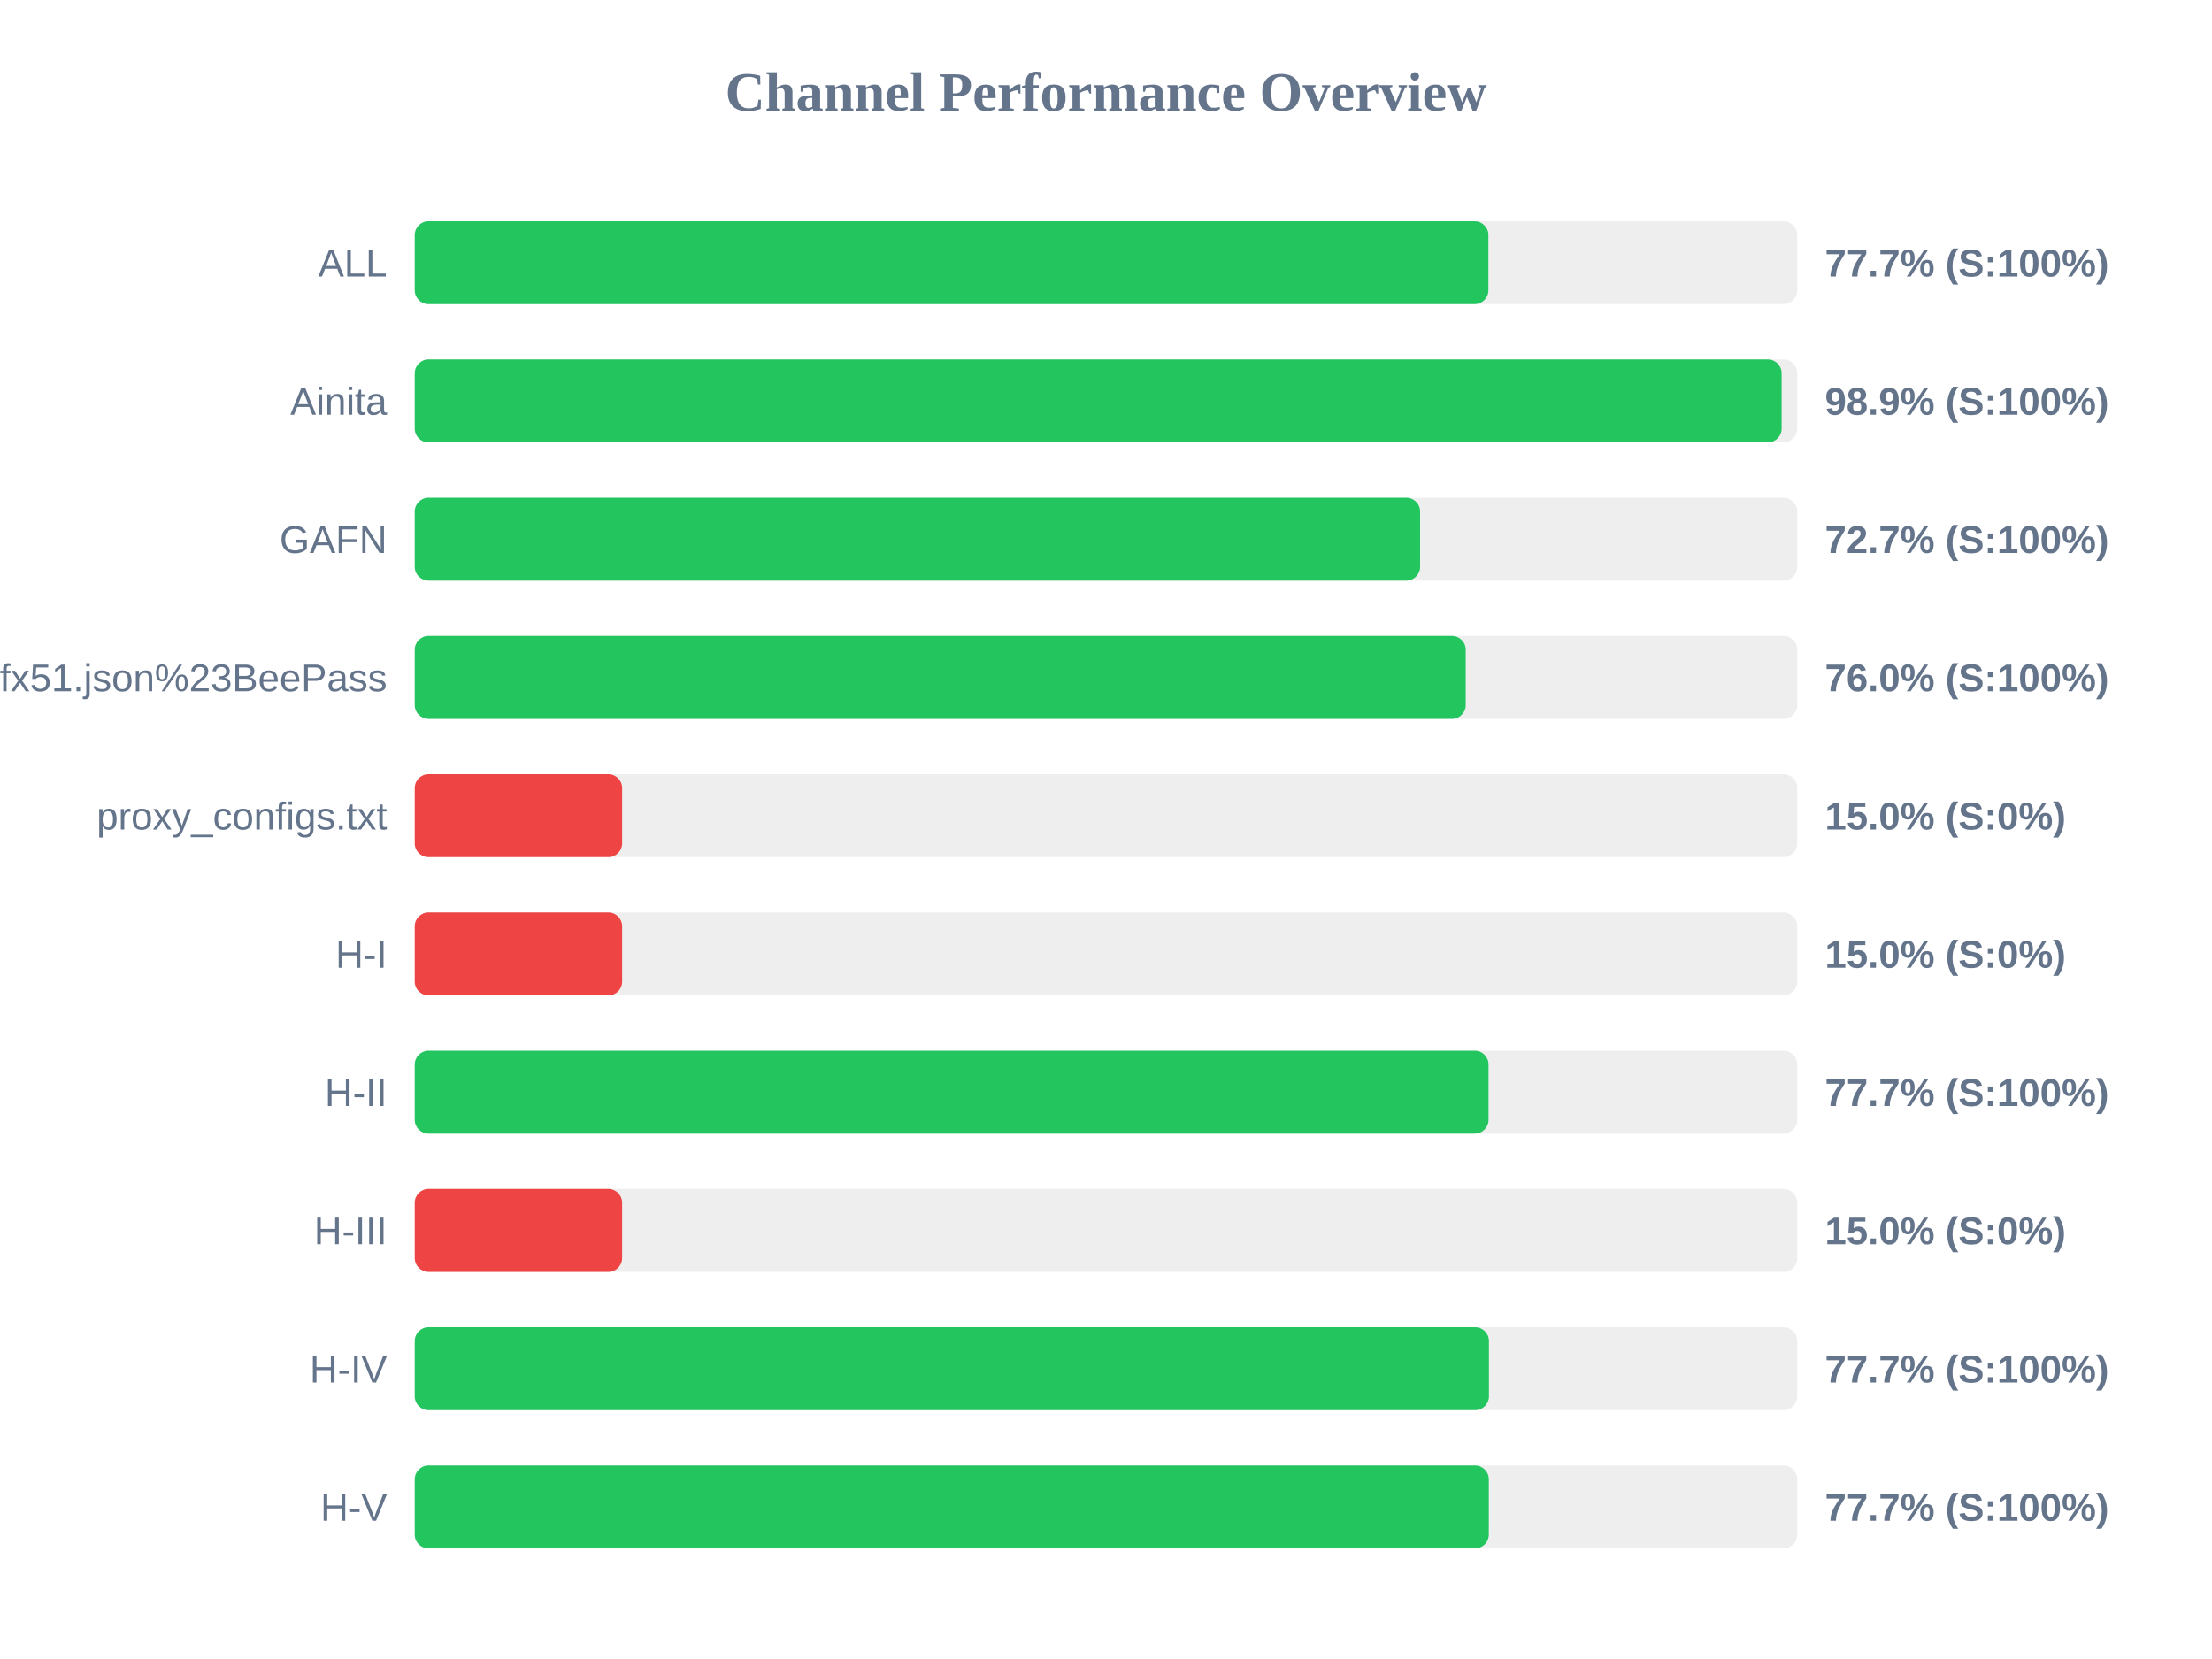
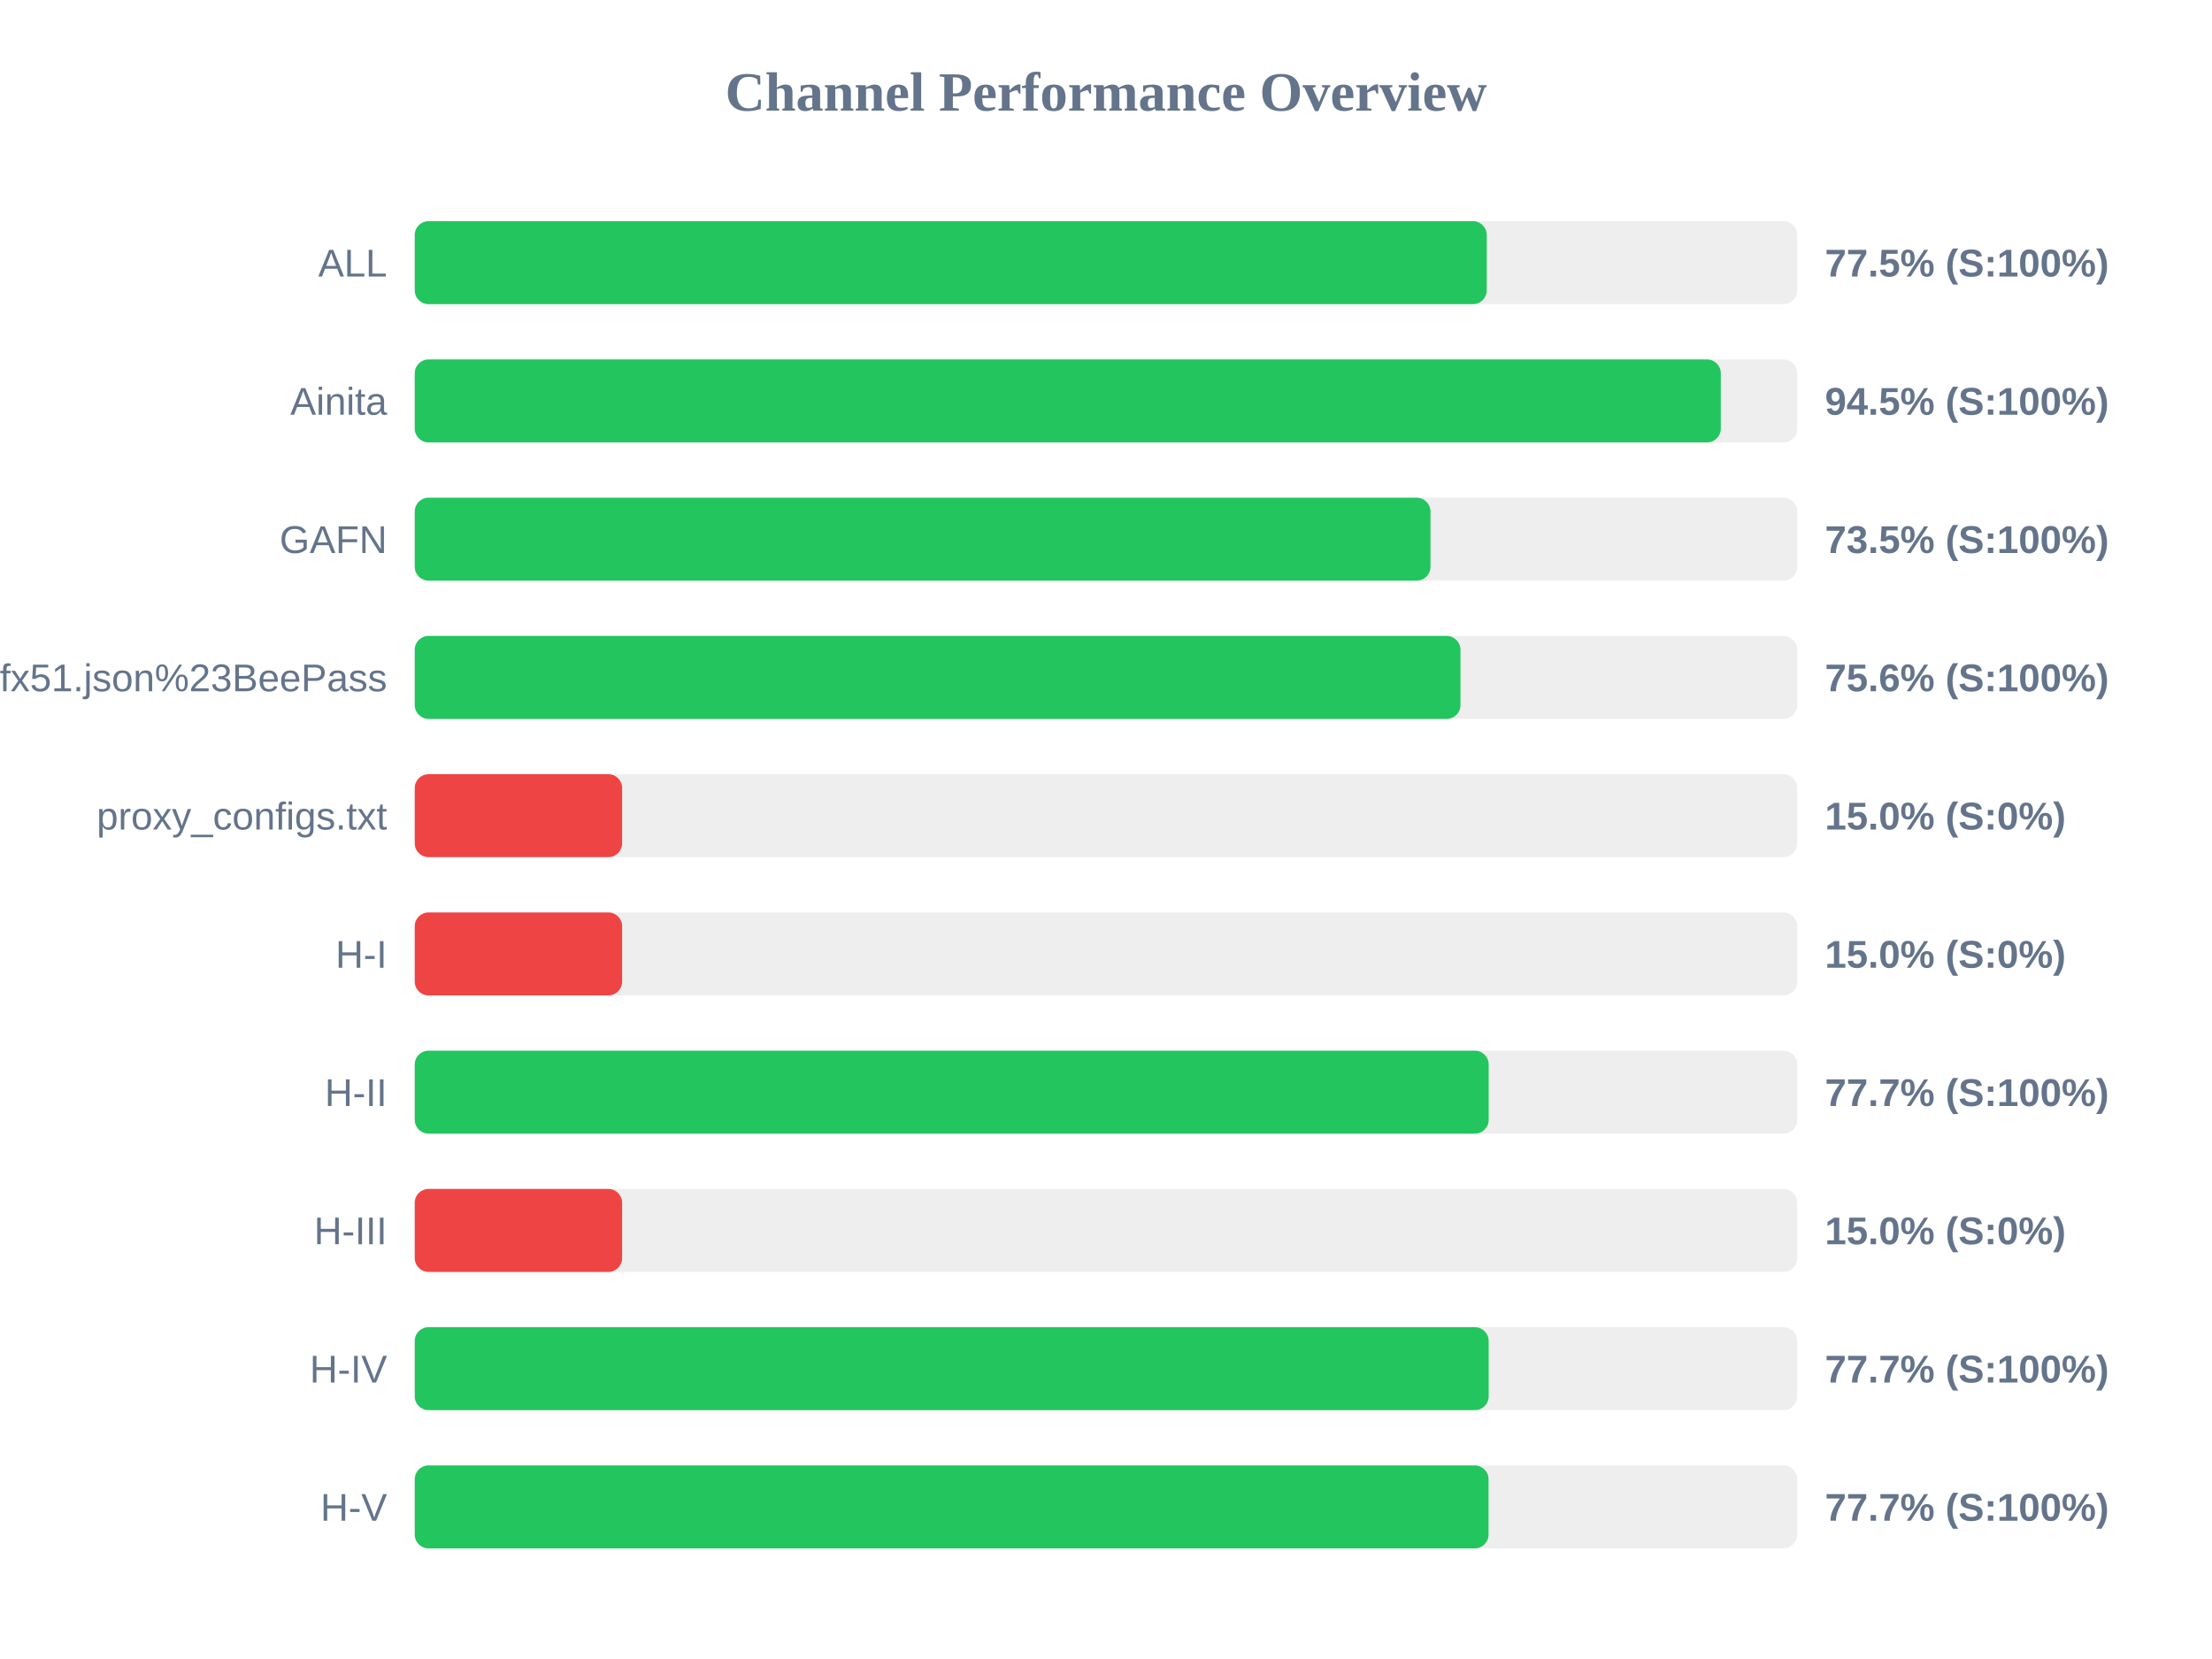
<svg xmlns="http://www.w3.org/2000/svg" width="800" height="600" version="1.1">
  <style>
        .row { font: 14px Arial; fill: #64748b; }
        .score { font: bold 14px Arial; fill: #64748b; }
    </style>
  <text x="400" y="40" text-anchor="middle" font-size="20px" font-weight="bold" fill="#64748b">Channel Performance Overview</text>
  <rect x="150" y="80" width="500" height="30" fill="#eee" rx="5" />
-   <rect x="150" y="80" width="388.3" height="30" fill="#22c55e" rx="5" />
+   <rect x="150" y="80" width="387.7" height="30" fill="#22c55e" rx="5" />
  <text x="140" y="100" text-anchor="end" class="row">ALL</text>
-   <text x="660" y="100" text-anchor="start" class="score">77.7% (S:100%)</text>
+   <text x="660" y="100" text-anchor="start" class="score">77.5% (S:100%)</text>
  <rect x="150" y="130" width="500" height="30" fill="#eee" rx="5" />
-   <rect x="150" y="130" width="494.35" height="30" fill="#22c55e" rx="5" />
+   <rect x="150" y="130" width="472.35" height="30" fill="#22c55e" rx="5" />
  <text x="140" y="150" text-anchor="end" class="row">Ainita</text>
-   <text x="660" y="150" text-anchor="start" class="score">98.9% (S:100%)</text>
+   <text x="660" y="150" text-anchor="start" class="score">94.5% (S:100%)</text>
  <rect x="150" y="180" width="500" height="30" fill="#eee" rx="5" />
-   <rect x="150" y="180" width="363.6" height="30" fill="#22c55e" rx="5" />
+   <rect x="150" y="180" width="367.35" height="30" fill="#22c55e" rx="5" />
  <text x="140" y="200" text-anchor="end" class="row">GAFN</text>
-   <text x="660" y="200" text-anchor="start" class="score">72.7% (S:100%)</text>
+   <text x="660" y="200" text-anchor="start" class="score">73.5% (S:100%)</text>
  <rect x="150" y="230" width="500" height="30" fill="#eee" rx="5" />
-   <rect x="150" y="230" width="380.1" height="30" fill="#22c55e" rx="5" />
+   <rect x="150" y="230" width="378.2" height="30" fill="#22c55e" rx="5" />
  <text x="140" y="250" text-anchor="end" class="row">sub?s=ssconf%3A%2F%2Fs3.amazonaws.com%2Fbeedynconprd%2Fzf38bv6oxi1nv3wfkpmxyfl8yj5fargza3foantoalu16vznl0ckxx7bgf1ufx51.json%23BeePass</text>
-   <text x="660" y="250" text-anchor="start" class="score">76.0% (S:100%)</text>
+   <text x="660" y="250" text-anchor="start" class="score">75.6% (S:100%)</text>
  <rect x="150" y="280" width="500" height="30" fill="#eee" rx="5" />
  <rect x="150" y="280" width="75.0" height="30" fill="#ef4444" rx="5" />
  <text x="140" y="300" text-anchor="end" class="row">proxy_configs.txt</text>
  <text x="660" y="300" text-anchor="start" class="score">15.0% (S:0%)</text>
  <rect x="150" y="330" width="500" height="30" fill="#eee" rx="5" />
  <rect x="150" y="330" width="75.0" height="30" fill="#ef4444" rx="5" />
  <text x="140" y="350" text-anchor="end" class="row">H-I</text>
  <text x="660" y="350" text-anchor="start" class="score">15.0% (S:0%)</text>
  <rect x="150" y="380" width="500" height="30" fill="#eee" rx="5" />
-   <rect x="150" y="380" width="388.35" height="30" fill="#22c55e" rx="5" />
+   <rect x="150" y="380" width="388.4" height="30" fill="#22c55e" rx="5" />
  <text x="140" y="400" text-anchor="end" class="row">H-II</text>
  <text x="660" y="400" text-anchor="start" class="score">77.7% (S:100%)</text>
  <rect x="150" y="430" width="500" height="30" fill="#eee" rx="5" />
  <rect x="150" y="430" width="75.0" height="30" fill="#ef4444" rx="5" />
  <text x="140" y="450" text-anchor="end" class="row">H-III</text>
  <text x="660" y="450" text-anchor="start" class="score">15.0% (S:0%)</text>
  <rect x="150" y="480" width="500" height="30" fill="#eee" rx="5" />
-   <rect x="150" y="480" width="388.5" height="30" fill="#22c55e" rx="5" />
+   <rect x="150" y="480" width="388.4" height="30" fill="#22c55e" rx="5" />
  <text x="140" y="500" text-anchor="end" class="row">H-IV</text>
  <text x="660" y="500" text-anchor="start" class="score">77.7% (S:100%)</text>
  <rect x="150" y="530" width="500" height="30" fill="#eee" rx="5" />
-   <rect x="150" y="530" width="388.45" height="30" fill="#22c55e" rx="5" />
+   <rect x="150" y="530" width="388.35" height="30" fill="#22c55e" rx="5" />
  <text x="140" y="550" text-anchor="end" class="row">H-V</text>
  <text x="660" y="550" text-anchor="start" class="score">77.7% (S:100%)</text>
</svg>
